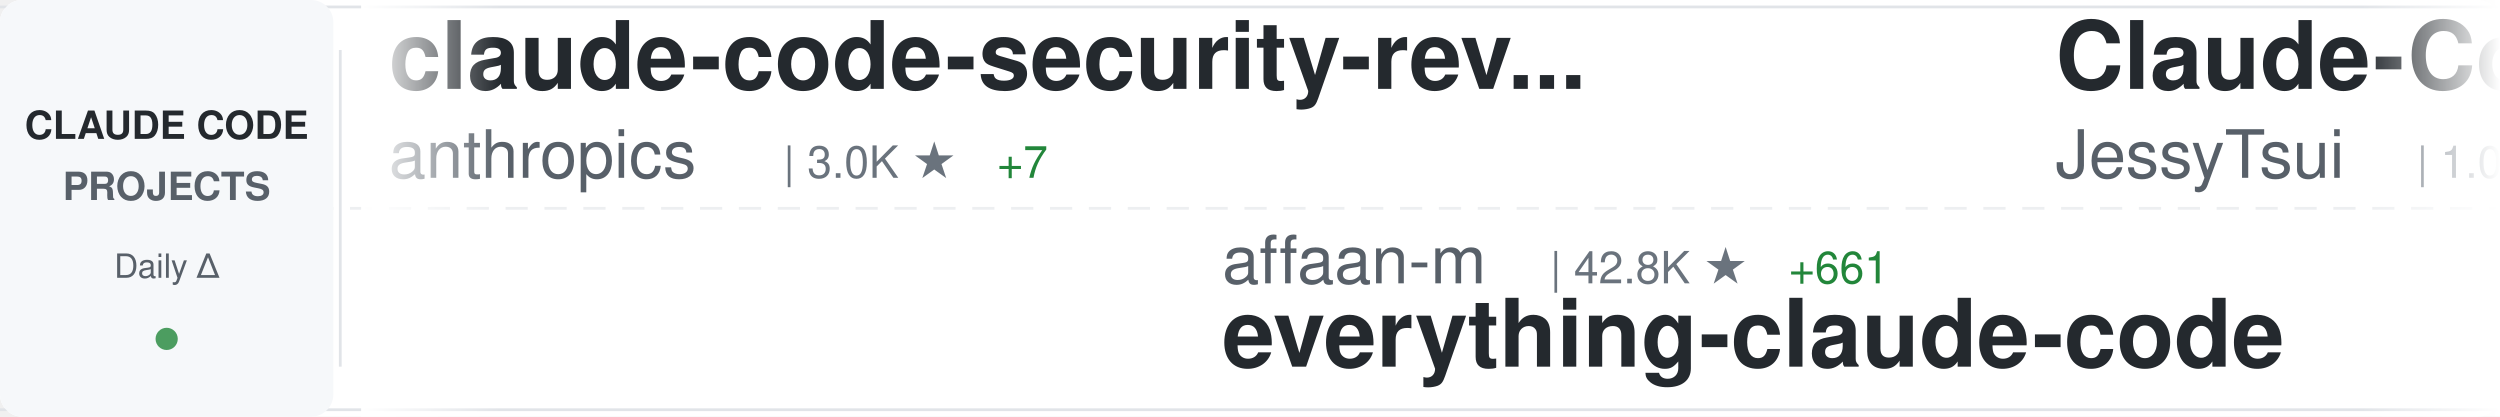
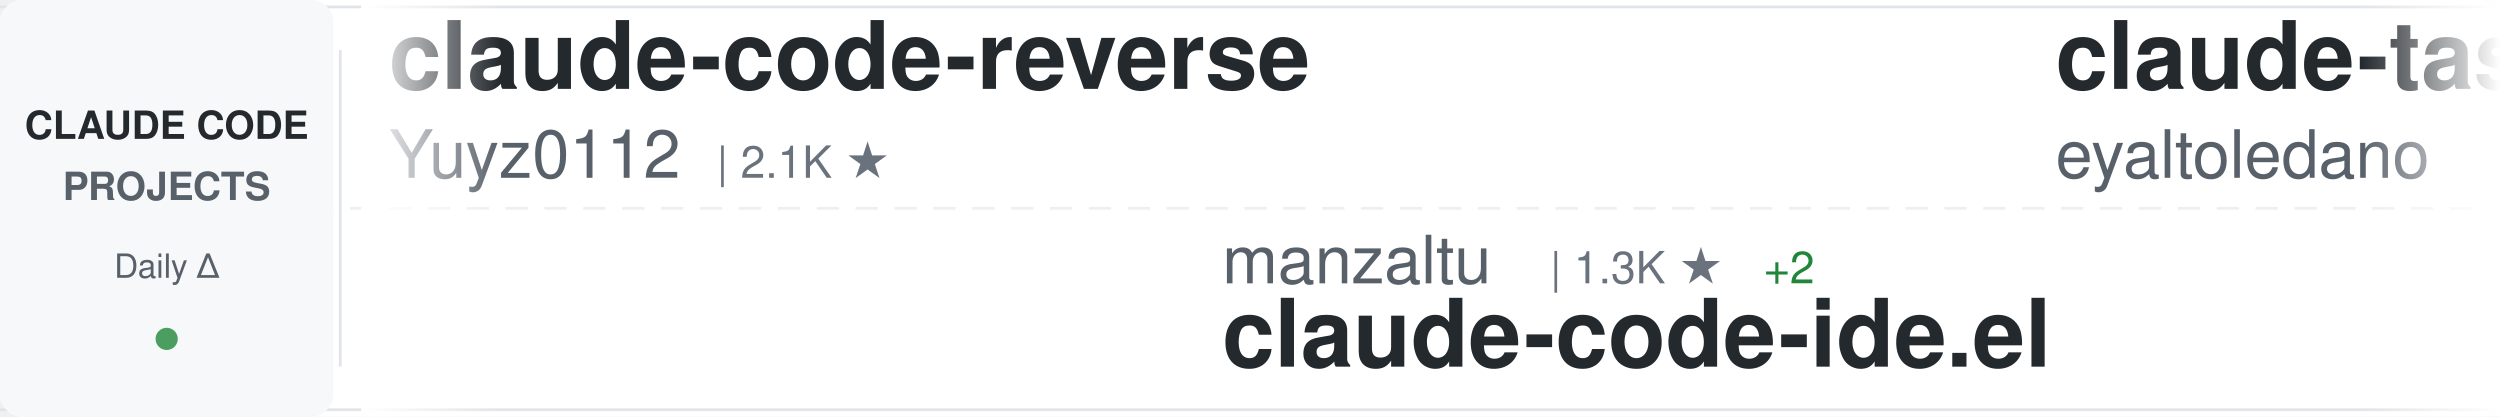
<svg xmlns="http://www.w3.org/2000/svg" width="900" height="150">
  <defs>
    <linearGradient id="awesomeLeftFade" x1="0%" y1="0%" x2="100%" y2="0%">
      <stop offset="0%" style="stop-color:#ffffff;stop-opacity:1" />
      <stop offset="100%" style="stop-color:#ffffff;stop-opacity:0" />
    </linearGradient>
    <linearGradient id="awesomeRightFade" x1="0%" y1="0%" x2="100%" y2="0%">
      <stop offset="0%" style="stop-color:#ffffff;stop-opacity:0" />
      <stop offset="100%" style="stop-color:#ffffff;stop-opacity:1" />
    </linearGradient>
  </defs>
  <rect width="900" height="150" fill="#ffffff" rx="8" />
  <rect x="0" y="2" width="900" height="1" fill="#e1e4e8" />
  <rect x="0" y="147" width="900" height="1" fill="#e1e4e8" />
  <line x1="0" y1="75" x2="900" y2="75" stroke="#e1e4e8" stroke-width="1" stroke-dasharray="8 6" opacity="0.6" />
  <rect x="0" y="0" width="120" height="150" fill="#f6f8fa" rx="8" />
  <text x="60" y="50" font-family="-apple-system, BlinkMacSystemFont, 'Segoe UI', Helvetica, Arial, sans-serif" font-size="14" font-weight="600" fill="#24292e" text-anchor="middle">CLAUDE CODE</text>
  <text x="60" y="72" font-family="-apple-system, BlinkMacSystemFont, 'Segoe UI', Helvetica, Arial, sans-serif" font-size="14" font-weight="600" fill="#586069" text-anchor="middle">PROJECTS</text>
  <text x="60" y="100" font-family="-apple-system, BlinkMacSystemFont, 'Segoe UI', Helvetica, Arial, sans-serif" font-size="12" font-weight="500" fill="#586069" text-anchor="middle">Daily Δ</text>
  <circle cx="60" cy="122" r="4" fill="#22863a" opacity="0.8" />
  <rect x="122" y="18" width="1" height="114" fill="#e1e4e8" />
  <clipPath id="awesomeTickerClip">
    <rect x="130" y="0" width="770" height="150" />
  </clipPath>
  <g clip-path="url(#awesomeTickerClip)">
    <g id="awesomeTickerItems">
      <animateTransform attributeName="transform" attributeType="XML" type="translate" from="0 0" to="-3000 0" dur="54s" repeatCount="indefinite" />
      <g transform="translate(0, 0)">
-         <text x="140" y="32" font-family="-apple-system, BlinkMacSystemFont, 'Segoe UI', Helvetica, Arial, sans-serif" font-size="34" font-weight="600" fill="#24292e">claude-code-security-rev...</text>
-         <text x="140" y="64" font-family="-apple-system, BlinkMacSystemFont, 'Segoe UI', Helvetica, Arial, sans-serif" font-size="24" font-weight="400" fill="#586069">anthropics</text>
-         <text x="282" y="64" font-family="-apple-system, BlinkMacSystemFont, 'Segoe UI', Helvetica, Arial, sans-serif" font-size="16" font-weight="500" fill="#6a737d">| 3.0K ★</text>
-         <text x="359" y="64" font-family="-apple-system, BlinkMacSystemFont, 'Segoe UI', Helvetica, Arial, sans-serif" font-size="16" font-weight="500" fill="#22863a"> +7</text>
+         <text x="140" y="32" font-family="-apple-system, BlinkMacSystemFont, 'Segoe UI', Helvetica, Arial, sans-serif" font-size="34" font-weight="600" fill="#24292e">claude-code-reverse</text>
+         <text x="140" y="64" font-family="-apple-system, BlinkMacSystemFont, 'Segoe UI', Helvetica, Arial, sans-serif" font-size="24" font-weight="400" fill="#586069">Yuyz0112</text>
+         <text x="258" y="64" font-family="-apple-system, BlinkMacSystemFont, 'Segoe UI', Helvetica, Arial, sans-serif" font-size="16" font-weight="500" fill="#6a737d">| 2.1K ★</text>
      </g>
      <g transform="translate(300, 0)">
-         <text x="140" y="102" font-family="-apple-system, BlinkMacSystemFont, 'Segoe UI', Helvetica, Arial, sans-serif" font-size="24" font-weight="400" fill="#586069">affaan-m</text>
-         <text x="258" y="102" font-family="-apple-system, BlinkMacSystemFont, 'Segoe UI', Helvetica, Arial, sans-serif" font-size="16" font-weight="500" fill="#6a737d">| 42.8K ★</text>
-         <text x="344" y="102" font-family="-apple-system, BlinkMacSystemFont, 'Segoe UI', Helvetica, Arial, sans-serif" font-size="16" font-weight="500" fill="#22863a"> +661</text>
-         <text x="140" y="132" font-family="-apple-system, BlinkMacSystemFont, 'Segoe UI', Helvetica, Arial, sans-serif" font-size="34" font-weight="600" fill="#24292e">everything-claude-code</text>
+         <text x="140" y="102" font-family="-apple-system, BlinkMacSystemFont, 'Segoe UI', Helvetica, Arial, sans-serif" font-size="24" font-weight="400" fill="#586069">manzaltu</text>
+         <text x="258" y="102" font-family="-apple-system, BlinkMacSystemFont, 'Segoe UI', Helvetica, Arial, sans-serif" font-size="16" font-weight="500" fill="#6a737d">| 1.3K ★</text>
+         <text x="335" y="102" font-family="-apple-system, BlinkMacSystemFont, 'Segoe UI', Helvetica, Arial, sans-serif" font-size="16" font-weight="500" fill="#22863a"> +2</text>
+         <text x="140" y="132" font-family="-apple-system, BlinkMacSystemFont, 'Segoe UI', Helvetica, Arial, sans-serif" font-size="34" font-weight="600" fill="#24292e">claude-code-ide.el</text>
      </g>
      <g transform="translate(600, 0)">
-         <text x="140" y="32" font-family="-apple-system, BlinkMacSystemFont, 'Segoe UI', Helvetica, Arial, sans-serif" font-size="34" font-weight="600" fill="#24292e">Claude-Code-Remote</text>
-         <text x="140" y="64" font-family="-apple-system, BlinkMacSystemFont, 'Segoe UI', Helvetica, Arial, sans-serif" font-size="24" font-weight="400" fill="#586069">JessyTsui</text>
-         <text x="270" y="64" font-family="-apple-system, BlinkMacSystemFont, 'Segoe UI', Helvetica, Arial, sans-serif" font-size="16" font-weight="500" fill="#6a737d">| 1.0K ★</text>
-         <text x="347" y="64" font-family="-apple-system, BlinkMacSystemFont, 'Segoe UI', Helvetica, Arial, sans-serif" font-size="16" font-weight="500" fill="#22863a"> +1</text>
+         <text x="140" y="32" font-family="-apple-system, BlinkMacSystemFont, 'Segoe UI', Helvetica, Arial, sans-serif" font-size="34" font-weight="600" fill="#24292e">claude-task-master</text>
+         <text x="140" y="64" font-family="-apple-system, BlinkMacSystemFont, 'Segoe UI', Helvetica, Arial, sans-serif" font-size="24" font-weight="400" fill="#586069">eyaltoledano</text>
+         <text x="306" y="64" font-family="-apple-system, BlinkMacSystemFont, 'Segoe UI', Helvetica, Arial, sans-serif" font-size="16" font-weight="500" fill="#6a737d">| 25.4K ★</text>
+         <text x="392" y="64" font-family="-apple-system, BlinkMacSystemFont, 'Segoe UI', Helvetica, Arial, sans-serif" font-size="16" font-weight="500" fill="#22863a"> +20</text>
      </g>
      <g transform="translate(900, 0)">
-         <text x="140" y="102" font-family="-apple-system, BlinkMacSystemFont, 'Segoe UI', Helvetica, Arial, sans-serif" font-size="24" font-weight="400" fill="#586069">sugyan</text>
-         <text x="234" y="102" font-family="-apple-system, BlinkMacSystemFont, 'Segoe UI', Helvetica, Arial, sans-serif" font-size="16" font-weight="500" fill="#6a737d">| 899 ★</text>
-         <text x="302" y="102" font-family="-apple-system, BlinkMacSystemFont, 'Segoe UI', Helvetica, Arial, sans-serif" font-size="16" font-weight="500" fill="#22863a"> +1</text>
-         <text x="140" y="132" font-family="-apple-system, BlinkMacSystemFont, 'Segoe UI', Helvetica, Arial, sans-serif" font-size="34" font-weight="600" fill="#24292e">claude-code-webui</text>
+         <text x="140" y="102" font-family="-apple-system, BlinkMacSystemFont, 'Segoe UI', Helvetica, Arial, sans-serif" font-size="24" font-weight="400" fill="#586069">browser-use</text>
+         <text x="294" y="102" font-family="-apple-system, BlinkMacSystemFont, 'Segoe UI', Helvetica, Arial, sans-serif" font-size="16" font-weight="500" fill="#6a737d">| 78.1K ★</text>
+         <text x="380" y="102" font-family="-apple-system, BlinkMacSystemFont, 'Segoe UI', Helvetica, Arial, sans-serif" font-size="16" font-weight="500" fill="#22863a"> +73</text>
+         <text x="140" y="132" font-family="-apple-system, BlinkMacSystemFont, 'Segoe UI', Helvetica, Arial, sans-serif" font-size="34" font-weight="600" fill="#24292e">browser-use</text>
      </g>
      <g transform="translate(1200, 0)">
-         <text x="140" y="32" font-family="-apple-system, BlinkMacSystemFont, 'Segoe UI', Helvetica, Arial, sans-serif" font-size="34" font-weight="600" fill="#24292e">cc-switch</text>
-         <text x="140" y="64" font-family="-apple-system, BlinkMacSystemFont, 'Segoe UI', Helvetica, Arial, sans-serif" font-size="24" font-weight="400" fill="#586069">farion1231</text>
-         <text x="282" y="64" font-family="-apple-system, BlinkMacSystemFont, 'Segoe UI', Helvetica, Arial, sans-serif" font-size="16" font-weight="500" fill="#6a737d">| 17.0K ★</text>
-         <text x="368" y="64" font-family="-apple-system, BlinkMacSystemFont, 'Segoe UI', Helvetica, Arial, sans-serif" font-size="16" font-weight="500" fill="#22863a"> +222</text>
+         <text x="140" y="32" font-family="-apple-system, BlinkMacSystemFont, 'Segoe UI', Helvetica, Arial, sans-serif" font-size="34" font-weight="600" fill="#24292e">claude-code-tips</text>
+         <text x="140" y="64" font-family="-apple-system, BlinkMacSystemFont, 'Segoe UI', Helvetica, Arial, sans-serif" font-size="24" font-weight="400" fill="#586069">ykdojo</text>
+         <text x="234" y="64" font-family="-apple-system, BlinkMacSystemFont, 'Segoe UI', Helvetica, Arial, sans-serif" font-size="16" font-weight="500" fill="#6a737d">| 2.4K ★</text>
+         <text x="311" y="64" font-family="-apple-system, BlinkMacSystemFont, 'Segoe UI', Helvetica, Arial, sans-serif" font-size="16" font-weight="500" fill="#22863a"> +229</text>
      </g>
      <g transform="translate(1500, 0)">
-         <text x="140" y="102" font-family="-apple-system, BlinkMacSystemFont, 'Segoe UI', Helvetica, Arial, sans-serif" font-size="24" font-weight="400" fill="#586069">rizethereum</text>
-         <text x="294" y="102" font-family="-apple-system, BlinkMacSystemFont, 'Segoe UI', Helvetica, Arial, sans-serif" font-size="16" font-weight="500" fill="#6a737d">| 1.7K ★</text>
-         <text x="140" y="132" font-family="-apple-system, BlinkMacSystemFont, 'Segoe UI', Helvetica, Arial, sans-serif" font-size="34" font-weight="600" fill="#24292e">claude-code-requirements...</text>
+         <text x="140" y="102" font-family="-apple-system, BlinkMacSystemFont, 'Segoe UI', Helvetica, Arial, sans-serif" font-size="24" font-weight="400" fill="#586069">disler</text>
+         <text x="234" y="102" font-family="-apple-system, BlinkMacSystemFont, 'Segoe UI', Helvetica, Arial, sans-serif" font-size="16" font-weight="500" fill="#6a737d">| 2.8K ★</text>
+         <text x="311" y="102" font-family="-apple-system, BlinkMacSystemFont, 'Segoe UI', Helvetica, Arial, sans-serif" font-size="16" font-weight="500" fill="#22863a"> +57</text>
+         <text x="140" y="132" font-family="-apple-system, BlinkMacSystemFont, 'Segoe UI', Helvetica, Arial, sans-serif" font-size="34" font-weight="600" fill="#24292e">claude-code-hooks-master...</text>
      </g>
      <g transform="translate(1800, 0)">
-         <text x="140" y="32" font-family="-apple-system, BlinkMacSystemFont, 'Segoe UI', Helvetica, Arial, sans-serif" font-size="34" font-weight="600" fill="#24292e">skills</text>
-         <text x="140" y="64" font-family="-apple-system, BlinkMacSystemFont, 'Segoe UI', Helvetica, Arial, sans-serif" font-size="24" font-weight="400" fill="#586069">anthropics</text>
-         <text x="282" y="64" font-family="-apple-system, BlinkMacSystemFont, 'Segoe UI', Helvetica, Arial, sans-serif" font-size="16" font-weight="500" fill="#6a737d">| 66.4K ★</text>
-         <text x="368" y="64" font-family="-apple-system, BlinkMacSystemFont, 'Segoe UI', Helvetica, Arial, sans-serif" font-size="16" font-weight="500" fill="#22863a"> +767</text>
+         <text x="140" y="32" font-family="-apple-system, BlinkMacSystemFont, 'Segoe UI', Helvetica, Arial, sans-serif" font-size="34" font-weight="600" fill="#24292e">ClaudeCodeAgents</text>
+         <text x="140" y="64" font-family="-apple-system, BlinkMacSystemFont, 'Segoe UI', Helvetica, Arial, sans-serif" font-size="24" font-weight="400" fill="#586069">darcyegb</text>
+         <text x="258" y="64" font-family="-apple-system, BlinkMacSystemFont, 'Segoe UI', Helvetica, Arial, sans-serif" font-size="16" font-weight="500" fill="#6a737d">| 541 ★</text>
+         <text x="326" y="64" font-family="-apple-system, BlinkMacSystemFont, 'Segoe UI', Helvetica, Arial, sans-serif" font-size="16" font-weight="500" fill="#22863a"> +2</text>
      </g>
      <g transform="translate(2100, 0)">
-         <text x="140" y="102" font-family="-apple-system, BlinkMacSystemFont, 'Segoe UI', Helvetica, Arial, sans-serif" font-size="24" font-weight="400" fill="#586069">disler</text>
-         <text x="234" y="102" font-family="-apple-system, BlinkMacSystemFont, 'Segoe UI', Helvetica, Arial, sans-serif" font-size="16" font-weight="500" fill="#6a737d">| 2.8K ★</text>
-         <text x="311" y="102" font-family="-apple-system, BlinkMacSystemFont, 'Segoe UI', Helvetica, Arial, sans-serif" font-size="16" font-weight="500" fill="#22863a"> +66</text>
-         <text x="140" y="132" font-family="-apple-system, BlinkMacSystemFont, 'Segoe UI', Helvetica, Arial, sans-serif" font-size="34" font-weight="600" fill="#24292e">claude-code-hooks-master...</text>
+         <text x="140" y="102" font-family="-apple-system, BlinkMacSystemFont, 'Segoe UI', Helvetica, Arial, sans-serif" font-size="24" font-weight="400" fill="#586069">https-deeplearning-ai</text>
+         <text x="414" y="102" font-family="-apple-system, BlinkMacSystemFont, 'Segoe UI', Helvetica, Arial, sans-serif" font-size="16" font-weight="500" fill="#6a737d">| 399 ★</text>
+         <text x="140" y="132" font-family="-apple-system, BlinkMacSystemFont, 'Segoe UI', Helvetica, Arial, sans-serif" font-size="34" font-weight="600" fill="#24292e">sc-claude-code-files</text>
      </g>
      <g transform="translate(2400, 0)">
-         <text x="140" y="32" font-family="-apple-system, BlinkMacSystemFont, 'Segoe UI', Helvetica, Arial, sans-serif" font-size="34" font-weight="600" fill="#24292e">vibe-kanban</text>
-         <text x="140" y="64" font-family="-apple-system, BlinkMacSystemFont, 'Segoe UI', Helvetica, Arial, sans-serif" font-size="24" font-weight="400" fill="#586069">BloopAI</text>
-         <text x="246" y="64" font-family="-apple-system, BlinkMacSystemFont, 'Segoe UI', Helvetica, Arial, sans-serif" font-size="16" font-weight="500" fill="#6a737d">| 20.9K ★</text>
-         <text x="332" y="64" font-family="-apple-system, BlinkMacSystemFont, 'Segoe UI', Helvetica, Arial, sans-serif" font-size="16" font-weight="500" fill="#22863a"> +96</text>
+         <text x="140" y="32" font-family="-apple-system, BlinkMacSystemFont, 'Segoe UI', Helvetica, Arial, sans-serif" font-size="34" font-weight="600" fill="#24292e">Claude-Code-Workflow</text>
+         <text x="140" y="64" font-family="-apple-system, BlinkMacSystemFont, 'Segoe UI', Helvetica, Arial, sans-serif" font-size="24" font-weight="400" fill="#586069">catlog22</text>
+         <text x="258" y="64" font-family="-apple-system, BlinkMacSystemFont, 'Segoe UI', Helvetica, Arial, sans-serif" font-size="16" font-weight="500" fill="#6a737d">| 1.3K ★</text>
+         <text x="335" y="64" font-family="-apple-system, BlinkMacSystemFont, 'Segoe UI', Helvetica, Arial, sans-serif" font-size="16" font-weight="500" fill="#22863a"> +3</text>
      </g>
      <g transform="translate(2700, 0)">
-         <text x="140" y="102" font-family="-apple-system, BlinkMacSystemFont, 'Segoe UI', Helvetica, Arial, sans-serif" font-size="24" font-weight="400" fill="#586069">opactorai</text>
-         <text x="270" y="102" font-family="-apple-system, BlinkMacSystemFont, 'Segoe UI', Helvetica, Arial, sans-serif" font-size="16" font-weight="500" fill="#6a737d">| 3.7K ★</text>
-         <text x="347" y="102" font-family="-apple-system, BlinkMacSystemFont, 'Segoe UI', Helvetica, Arial, sans-serif" font-size="16" font-weight="500" fill="#22863a"> +1</text>
-         <text x="140" y="132" font-family="-apple-system, BlinkMacSystemFont, 'Segoe UI', Helvetica, Arial, sans-serif" font-size="34" font-weight="600" fill="#24292e">Claudable</text>
+         <text x="140" y="102" font-family="-apple-system, BlinkMacSystemFont, 'Segoe UI', Helvetica, Arial, sans-serif" font-size="24" font-weight="400" fill="#586069">frankbria</text>
+         <text x="270" y="102" font-family="-apple-system, BlinkMacSystemFont, 'Segoe UI', Helvetica, Arial, sans-serif" font-size="16" font-weight="500" fill="#6a737d">| 6.6K ★</text>
+         <text x="347" y="102" font-family="-apple-system, BlinkMacSystemFont, 'Segoe UI', Helvetica, Arial, sans-serif" font-size="16" font-weight="500" fill="#22863a"> +56</text>
+         <text x="140" y="132" font-family="-apple-system, BlinkMacSystemFont, 'Segoe UI', Helvetica, Arial, sans-serif" font-size="34" font-weight="600" fill="#24292e">ralph-claude-code</text>
      </g>
      <g transform="translate(3000, 0)">
-         <text x="140" y="32" font-family="-apple-system, BlinkMacSystemFont, 'Segoe UI', Helvetica, Arial, sans-serif" font-size="34" font-weight="600" fill="#24292e">claude-code-security-rev...</text>
-         <text x="140" y="64" font-family="-apple-system, BlinkMacSystemFont, 'Segoe UI', Helvetica, Arial, sans-serif" font-size="24" font-weight="400" fill="#586069">anthropics</text>
-         <text x="282" y="64" font-family="-apple-system, BlinkMacSystemFont, 'Segoe UI', Helvetica, Arial, sans-serif" font-size="16" font-weight="500" fill="#6a737d">| 3.0K ★</text>
-         <text x="359" y="64" font-family="-apple-system, BlinkMacSystemFont, 'Segoe UI', Helvetica, Arial, sans-serif" font-size="16" font-weight="500" fill="#22863a"> +7</text>
+         <text x="140" y="32" font-family="-apple-system, BlinkMacSystemFont, 'Segoe UI', Helvetica, Arial, sans-serif" font-size="34" font-weight="600" fill="#24292e">claude-code-reverse</text>
+         <text x="140" y="64" font-family="-apple-system, BlinkMacSystemFont, 'Segoe UI', Helvetica, Arial, sans-serif" font-size="24" font-weight="400" fill="#586069">Yuyz0112</text>
+         <text x="258" y="64" font-family="-apple-system, BlinkMacSystemFont, 'Segoe UI', Helvetica, Arial, sans-serif" font-size="16" font-weight="500" fill="#6a737d">| 2.1K ★</text>
      </g>
      <g transform="translate(3300, 0)">
-         <text x="140" y="102" font-family="-apple-system, BlinkMacSystemFont, 'Segoe UI', Helvetica, Arial, sans-serif" font-size="24" font-weight="400" fill="#586069">affaan-m</text>
-         <text x="258" y="102" font-family="-apple-system, BlinkMacSystemFont, 'Segoe UI', Helvetica, Arial, sans-serif" font-size="16" font-weight="500" fill="#6a737d">| 42.8K ★</text>
-         <text x="344" y="102" font-family="-apple-system, BlinkMacSystemFont, 'Segoe UI', Helvetica, Arial, sans-serif" font-size="16" font-weight="500" fill="#22863a"> +661</text>
-         <text x="140" y="132" font-family="-apple-system, BlinkMacSystemFont, 'Segoe UI', Helvetica, Arial, sans-serif" font-size="34" font-weight="600" fill="#24292e">everything-claude-code</text>
+         <text x="140" y="102" font-family="-apple-system, BlinkMacSystemFont, 'Segoe UI', Helvetica, Arial, sans-serif" font-size="24" font-weight="400" fill="#586069">manzaltu</text>
+         <text x="258" y="102" font-family="-apple-system, BlinkMacSystemFont, 'Segoe UI', Helvetica, Arial, sans-serif" font-size="16" font-weight="500" fill="#6a737d">| 1.3K ★</text>
+         <text x="335" y="102" font-family="-apple-system, BlinkMacSystemFont, 'Segoe UI', Helvetica, Arial, sans-serif" font-size="16" font-weight="500" fill="#22863a"> +2</text>
+         <text x="140" y="132" font-family="-apple-system, BlinkMacSystemFont, 'Segoe UI', Helvetica, Arial, sans-serif" font-size="34" font-weight="600" fill="#24292e">claude-code-ide.el</text>
      </g>
      <g transform="translate(3600, 0)">
-         <text x="140" y="32" font-family="-apple-system, BlinkMacSystemFont, 'Segoe UI', Helvetica, Arial, sans-serif" font-size="34" font-weight="600" fill="#24292e">Claude-Code-Remote</text>
-         <text x="140" y="64" font-family="-apple-system, BlinkMacSystemFont, 'Segoe UI', Helvetica, Arial, sans-serif" font-size="24" font-weight="400" fill="#586069">JessyTsui</text>
-         <text x="270" y="64" font-family="-apple-system, BlinkMacSystemFont, 'Segoe UI', Helvetica, Arial, sans-serif" font-size="16" font-weight="500" fill="#6a737d">| 1.0K ★</text>
-         <text x="347" y="64" font-family="-apple-system, BlinkMacSystemFont, 'Segoe UI', Helvetica, Arial, sans-serif" font-size="16" font-weight="500" fill="#22863a"> +1</text>
+         <text x="140" y="32" font-family="-apple-system, BlinkMacSystemFont, 'Segoe UI', Helvetica, Arial, sans-serif" font-size="34" font-weight="600" fill="#24292e">claude-task-master</text>
+         <text x="140" y="64" font-family="-apple-system, BlinkMacSystemFont, 'Segoe UI', Helvetica, Arial, sans-serif" font-size="24" font-weight="400" fill="#586069">eyaltoledano</text>
+         <text x="306" y="64" font-family="-apple-system, BlinkMacSystemFont, 'Segoe UI', Helvetica, Arial, sans-serif" font-size="16" font-weight="500" fill="#6a737d">| 25.4K ★</text>
+         <text x="392" y="64" font-family="-apple-system, BlinkMacSystemFont, 'Segoe UI', Helvetica, Arial, sans-serif" font-size="16" font-weight="500" fill="#22863a"> +20</text>
      </g>
      <g transform="translate(3900, 0)">
-         <text x="140" y="102" font-family="-apple-system, BlinkMacSystemFont, 'Segoe UI', Helvetica, Arial, sans-serif" font-size="24" font-weight="400" fill="#586069">sugyan</text>
-         <text x="234" y="102" font-family="-apple-system, BlinkMacSystemFont, 'Segoe UI', Helvetica, Arial, sans-serif" font-size="16" font-weight="500" fill="#6a737d">| 899 ★</text>
-         <text x="302" y="102" font-family="-apple-system, BlinkMacSystemFont, 'Segoe UI', Helvetica, Arial, sans-serif" font-size="16" font-weight="500" fill="#22863a"> +1</text>
-         <text x="140" y="132" font-family="-apple-system, BlinkMacSystemFont, 'Segoe UI', Helvetica, Arial, sans-serif" font-size="34" font-weight="600" fill="#24292e">claude-code-webui</text>
+         <text x="140" y="102" font-family="-apple-system, BlinkMacSystemFont, 'Segoe UI', Helvetica, Arial, sans-serif" font-size="24" font-weight="400" fill="#586069">browser-use</text>
+         <text x="294" y="102" font-family="-apple-system, BlinkMacSystemFont, 'Segoe UI', Helvetica, Arial, sans-serif" font-size="16" font-weight="500" fill="#6a737d">| 78.1K ★</text>
+         <text x="380" y="102" font-family="-apple-system, BlinkMacSystemFont, 'Segoe UI', Helvetica, Arial, sans-serif" font-size="16" font-weight="500" fill="#22863a"> +73</text>
+         <text x="140" y="132" font-family="-apple-system, BlinkMacSystemFont, 'Segoe UI', Helvetica, Arial, sans-serif" font-size="34" font-weight="600" fill="#24292e">browser-use</text>
      </g>
    </g>
  </g>
  <rect x="130" y="0" width="50" height="150" fill="url(#awesomeLeftFade)" />
  <rect x="850" y="0" width="50" height="150" fill="url(#awesomeRightFade)" />
</svg>
